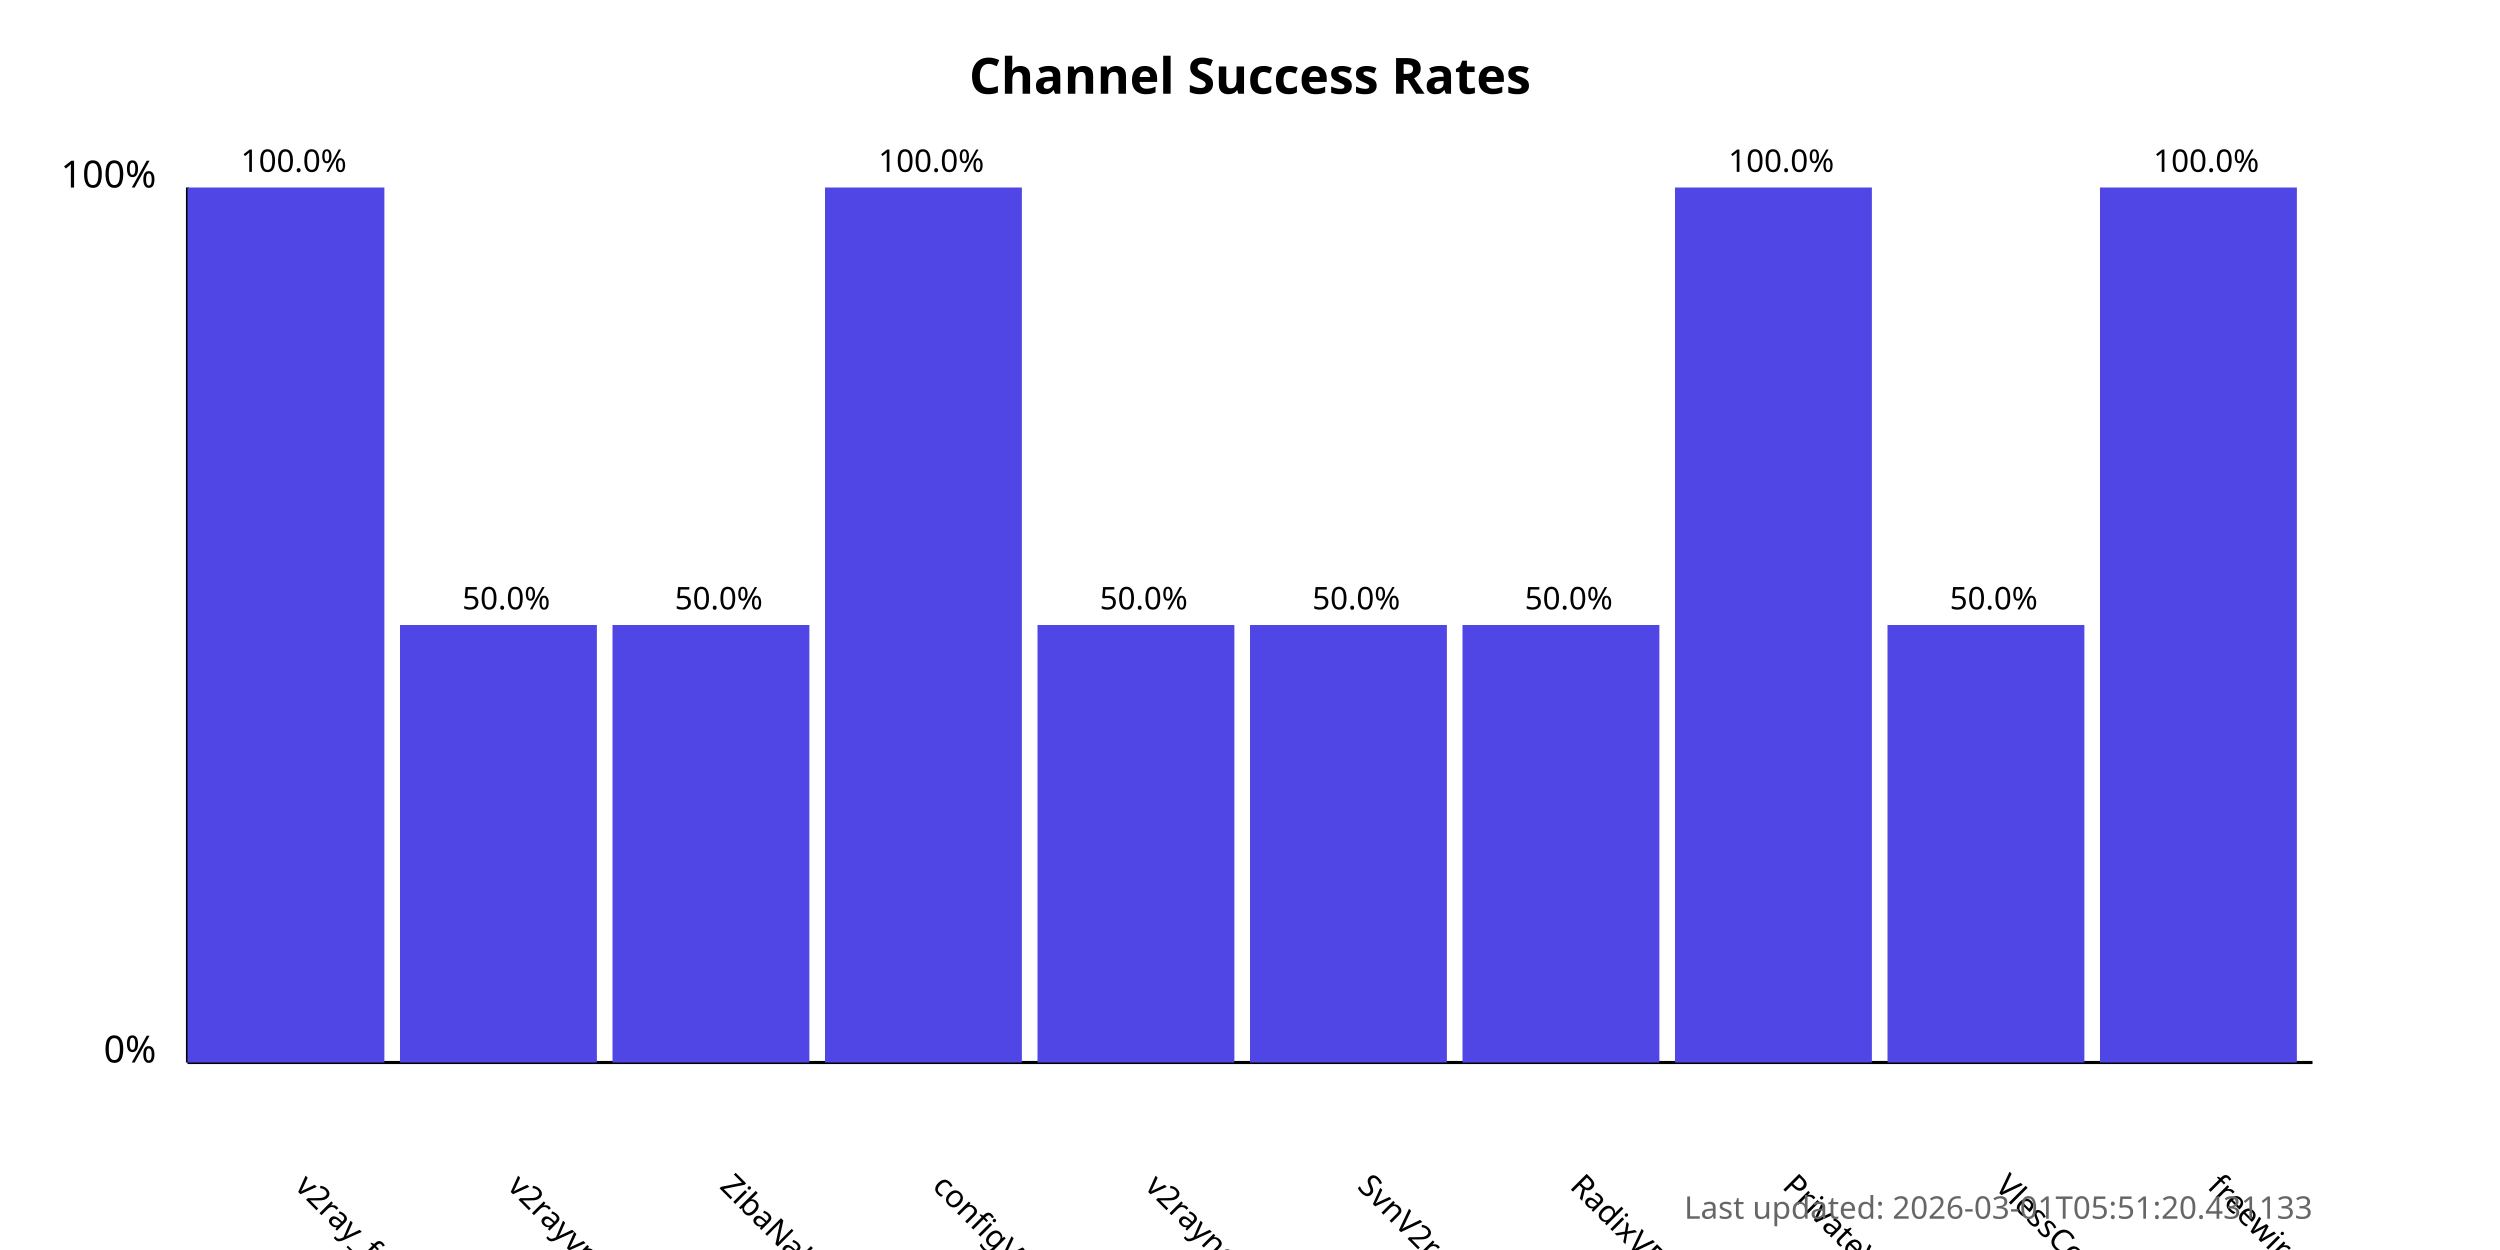
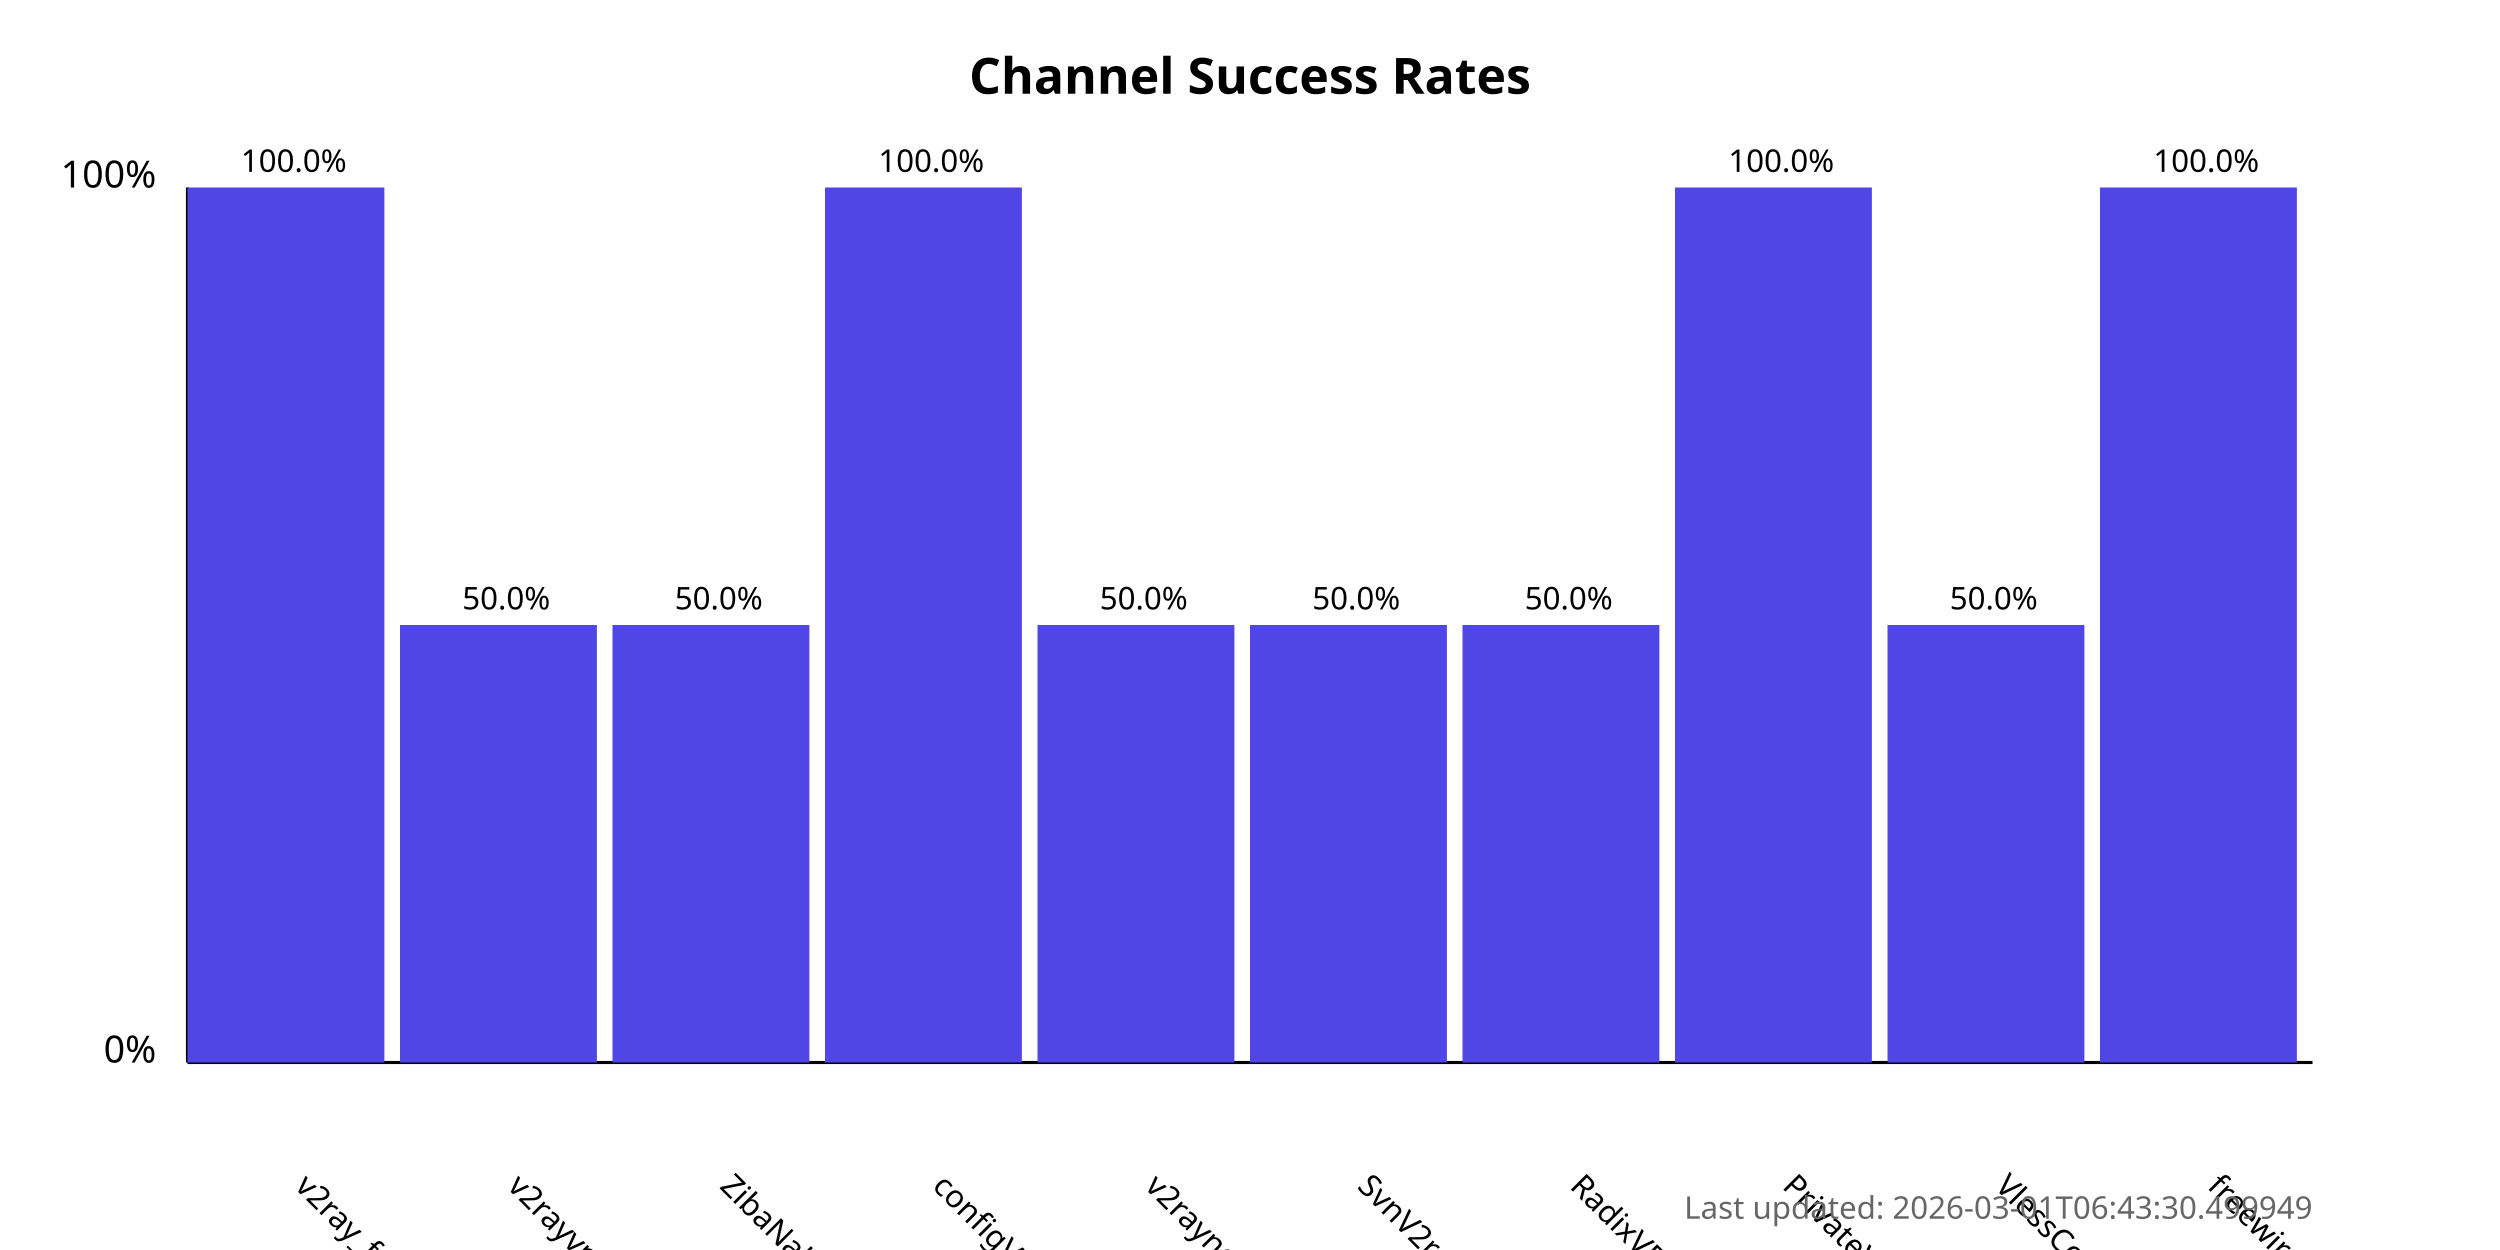
<svg xmlns="http://www.w3.org/2000/svg" width="800" height="400">
  <style>
            .chart-title { font: bold 16px sans-serif; }
            .axis-label { font: 12px sans-serif; }
            .tick-label { font: 10px sans-serif; }
            .bar { fill: #4f46e5; }
            .bar:hover { fill: #6366f1; }
            .timestamp { font: 10px sans-serif; fill: #666; }
        </style>
  <text x="400.0" y="30" text-anchor="middle" class="chart-title">
            Channel Success Rates
        </text>
  <line x1="60" y1="340" x2="60" y2="60" stroke="black" stroke-width="1" />
  <line x1="60" y1="340" x2="740" y2="340" stroke="black" stroke-width="1" />
  <text x="50" y="340" text-anchor="end" class="axis-label">0%</text>
  <text x="50" y="60" text-anchor="end" class="axis-label">100%</text>
  <g>
    <rect x="60" y="60.0" width="63.0" height="280.0" class="bar" />
    <text x="94.0" y="380" transform="rotate(45, 94.0, 380)" text-anchor="start" class="tick-label">
                v2ray_free_conf
            </text>
    <text x="94.0" y="55.0" text-anchor="middle" class="tick-label">
                100.0%
            </text>
  </g>
  <g>
    <rect x="128.0" y="200.0" width="63.0" height="140.0" class="bar" />
    <text x="162.0" y="380" transform="rotate(45, 162.0, 380)" text-anchor="start" class="tick-label">
                v2rayvpno
            </text>
    <text x="162.0" y="195.0" text-anchor="middle" class="tick-label">
                50.0%
            </text>
  </g>
  <g>
    <rect x="196.0" y="200.0" width="63.0" height="140.0" class="bar" />
    <text x="230.0" y="380" transform="rotate(45, 230.0, 380)" text-anchor="start" class="tick-label">
                ZibaNabz
            </text>
    <text x="230.0" y="195.0" text-anchor="middle" class="tick-label">
                50.0%
            </text>
  </g>
  <g>
    <rect x="264.0" y="60.0" width="63.0" height="280.0" class="bar" />
    <text x="298.0" y="380" transform="rotate(45, 298.0, 380)" text-anchor="start" class="tick-label">
                configV2rayForFree
            </text>
    <text x="298.0" y="55.0" text-anchor="middle" class="tick-label">
                100.0%
            </text>
  </g>
  <g>
    <rect x="332.0" y="200.0" width="63.0" height="140.0" class="bar" />
    <text x="366.0" y="380" transform="rotate(45, 366.0, 380)" text-anchor="start" class="tick-label">
                v2rayngvpn
            </text>
    <text x="366.0" y="195.0" text-anchor="middle" class="tick-label">
                50.0%
            </text>
  </g>
  <g>
    <rect x="400.0" y="200.0" width="63.0" height="140.0" class="bar" />
    <text x="434.0" y="380" transform="rotate(45, 434.0, 380)" text-anchor="start" class="tick-label">
                SvnV2ray
            </text>
    <text x="434.0" y="195.0" text-anchor="middle" class="tick-label">
                50.0%
            </text>
  </g>
  <g>
    <rect x="468.0" y="200.0" width="63.0" height="140.0" class="bar" />
    <text x="502.0" y="380" transform="rotate(45, 502.0, 380)" text-anchor="start" class="tick-label">
                RadixVPN
            </text>
    <text x="502.0" y="195.0" text-anchor="middle" class="tick-label">
                50.0%
            </text>
  </g>
  <g>
    <rect x="536.0" y="60.0" width="63.0" height="280.0" class="bar" />
    <text x="570.0" y="380" transform="rotate(45, 570.0, 380)" text-anchor="start" class="tick-label">
                PrivateVPNs
            </text>
    <text x="570.0" y="55.0" text-anchor="middle" class="tick-label">
                100.0%
            </text>
  </g>
  <g>
    <rect x="604.0" y="200.0" width="63.0" height="140.0" class="bar" />
    <text x="638.0" y="380" transform="rotate(45, 638.0, 380)" text-anchor="start" class="tick-label">
                VlessConfig
            </text>
    <text x="638.0" y="195.0" text-anchor="middle" class="tick-label">
                50.0%
            </text>
  </g>
  <g>
    <rect x="672.0" y="60.0" width="63.0" height="280.0" class="bar" />
    <text x="706.0" y="380" transform="rotate(45, 706.0, 380)" text-anchor="start" class="tick-label">
                freewireguard
            </text>
    <text x="706.0" y="55.0" text-anchor="middle" class="tick-label">
                100.0%
            </text>
  </g>
  <text x="740" y="390" text-anchor="end" class="timestamp">
-             Last updated: 2026-03-01T05:51:20.431133
+             Last updated: 2026-03-01T06:43:30.499949
        </text>
</svg>
